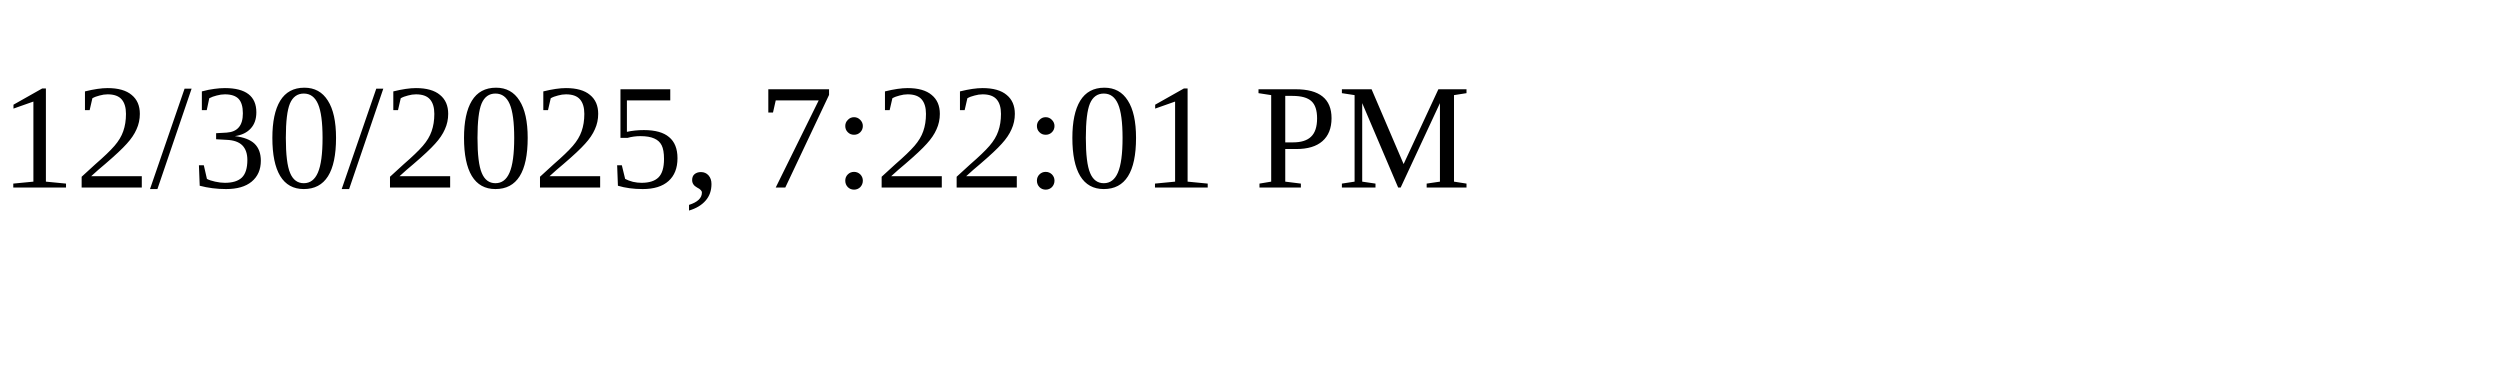
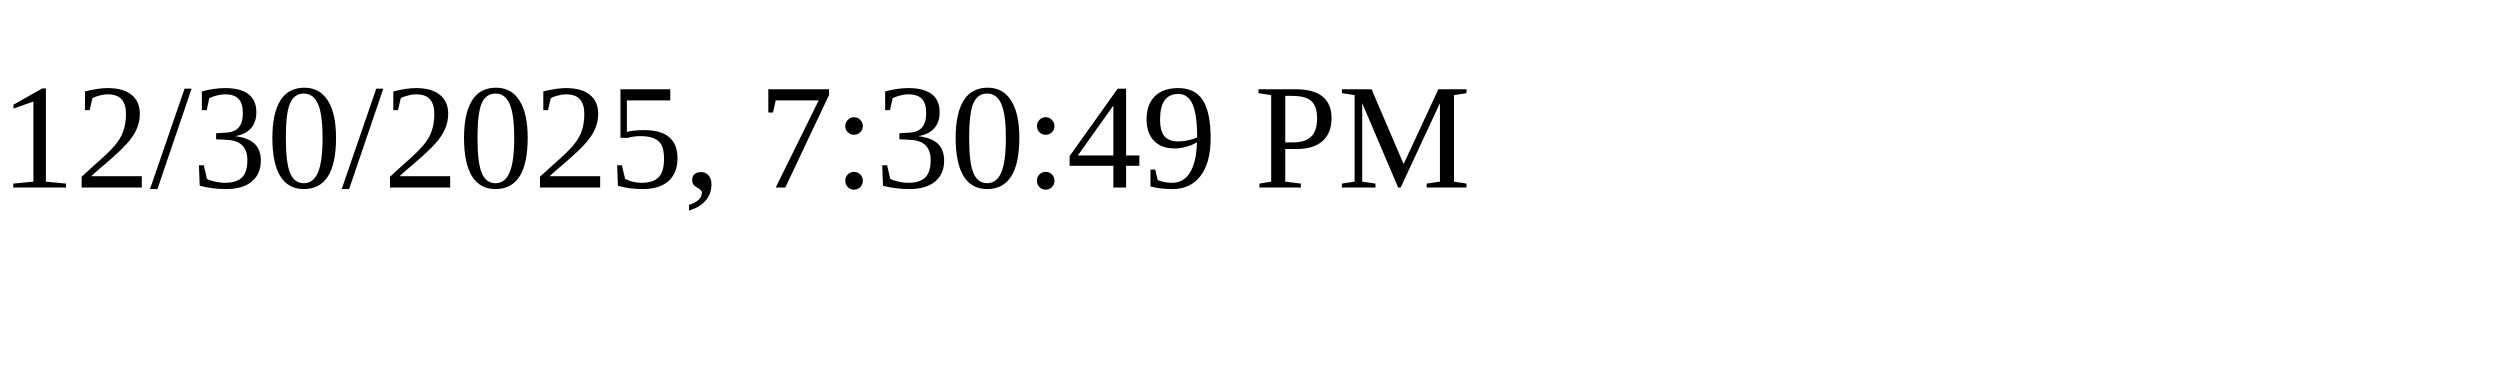
<svg xmlns="http://www.w3.org/2000/svg" height="30" width="200">
-   <text x="0" y="15">12/30/2025, 7:22:01 PM</text>
+   <text x="0" y="15">12/30/2025, 7:30:49 PM</text>
</svg>
